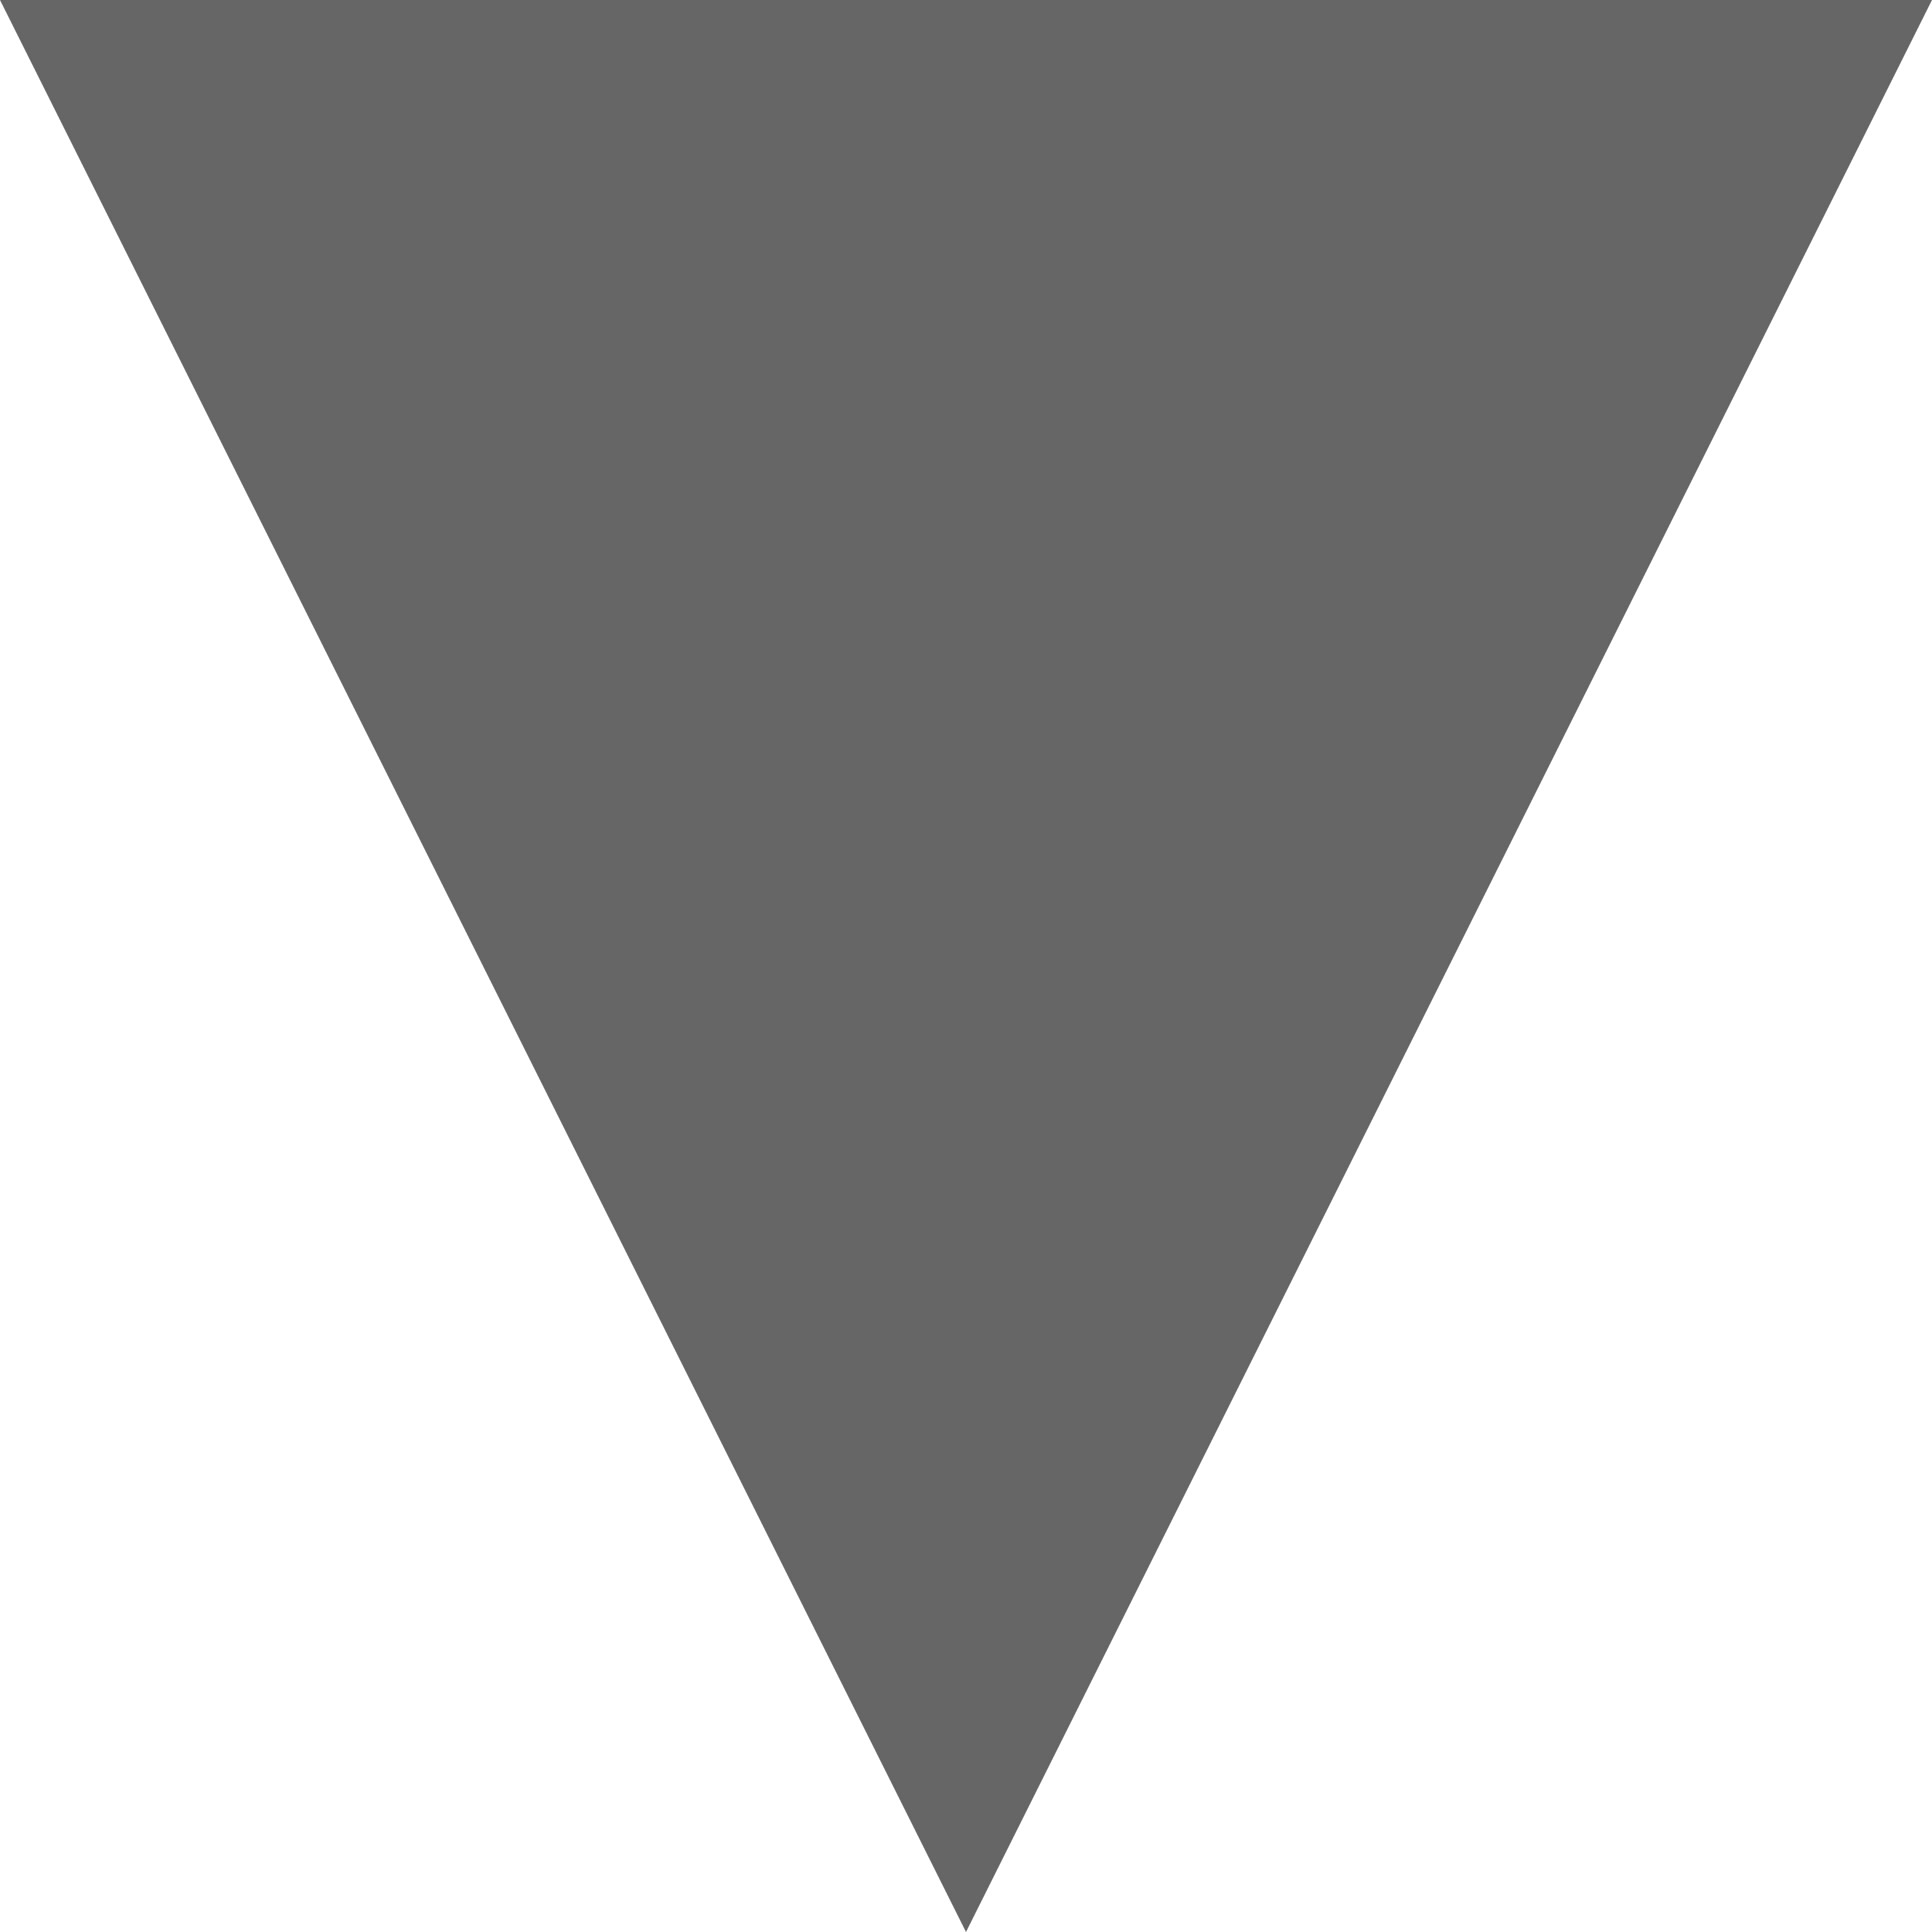
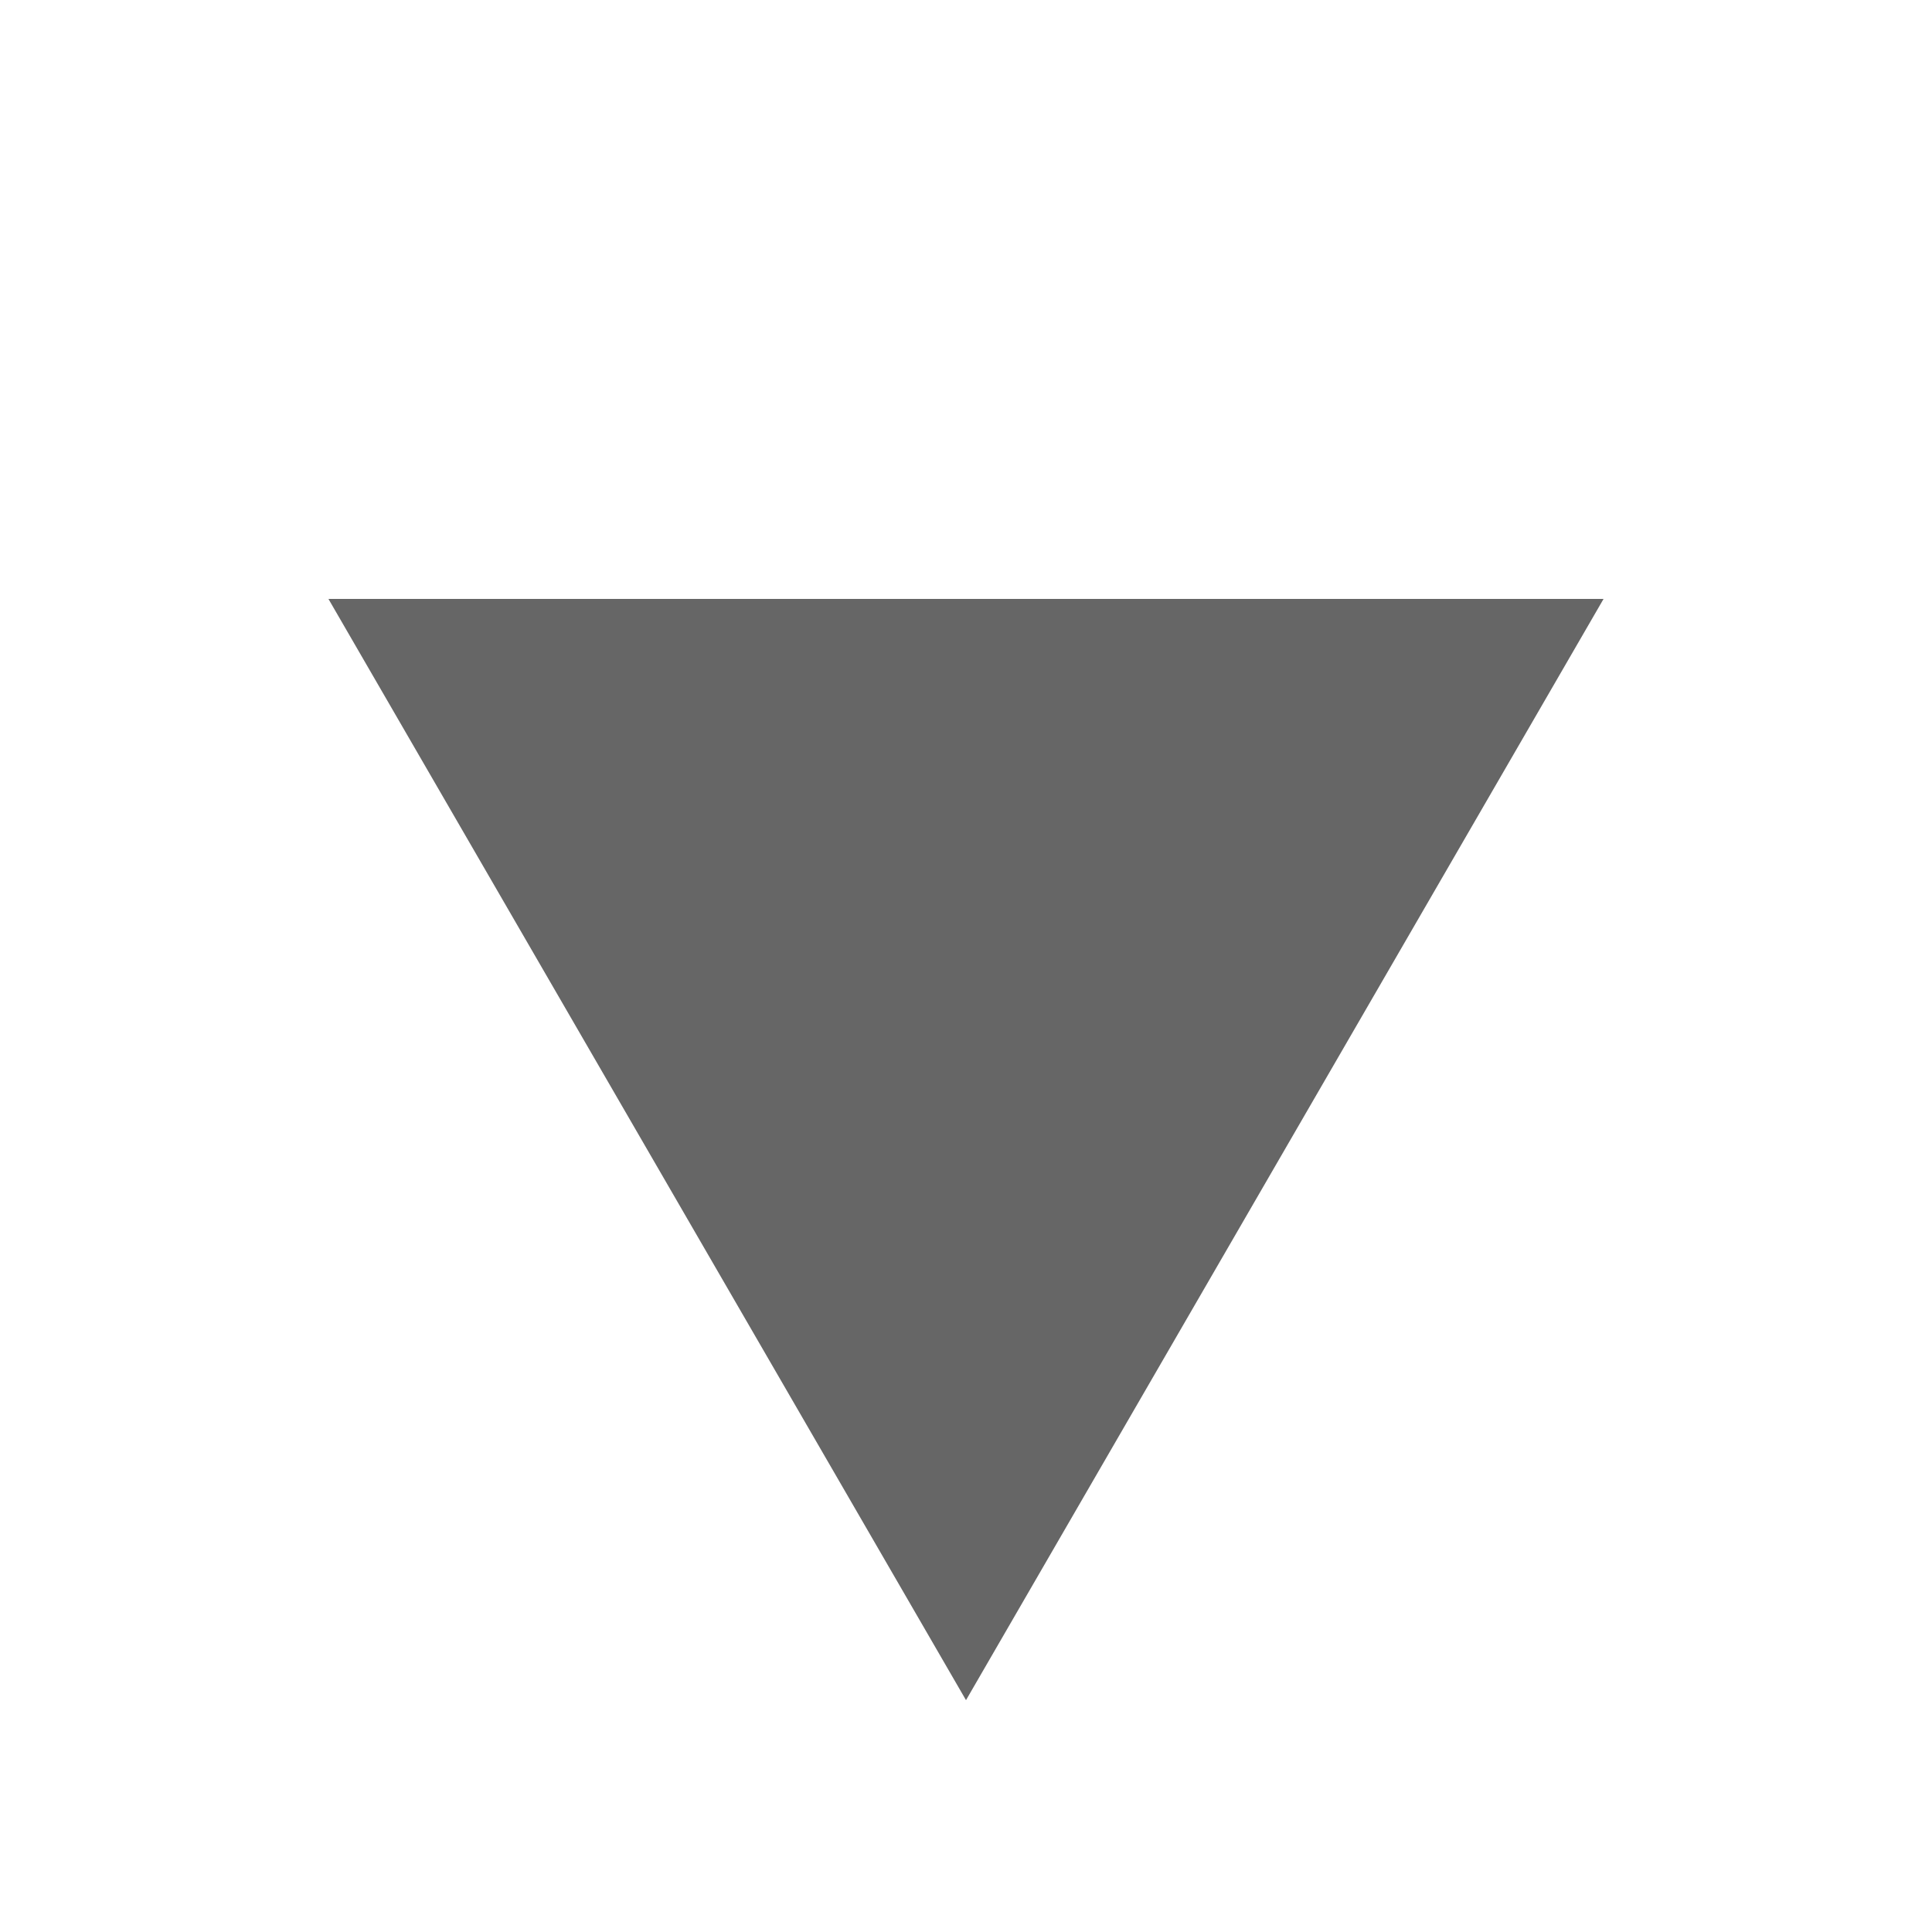
<svg xmlns="http://www.w3.org/2000/svg" viewBox="0 0 100 100" version="1.1">
-   <polygon points="0,0 50,100 100,0" style="fill: #666;" />
+   <polygon points="17,31 83,31 50,88" style="fill: #666;" />
</svg>
